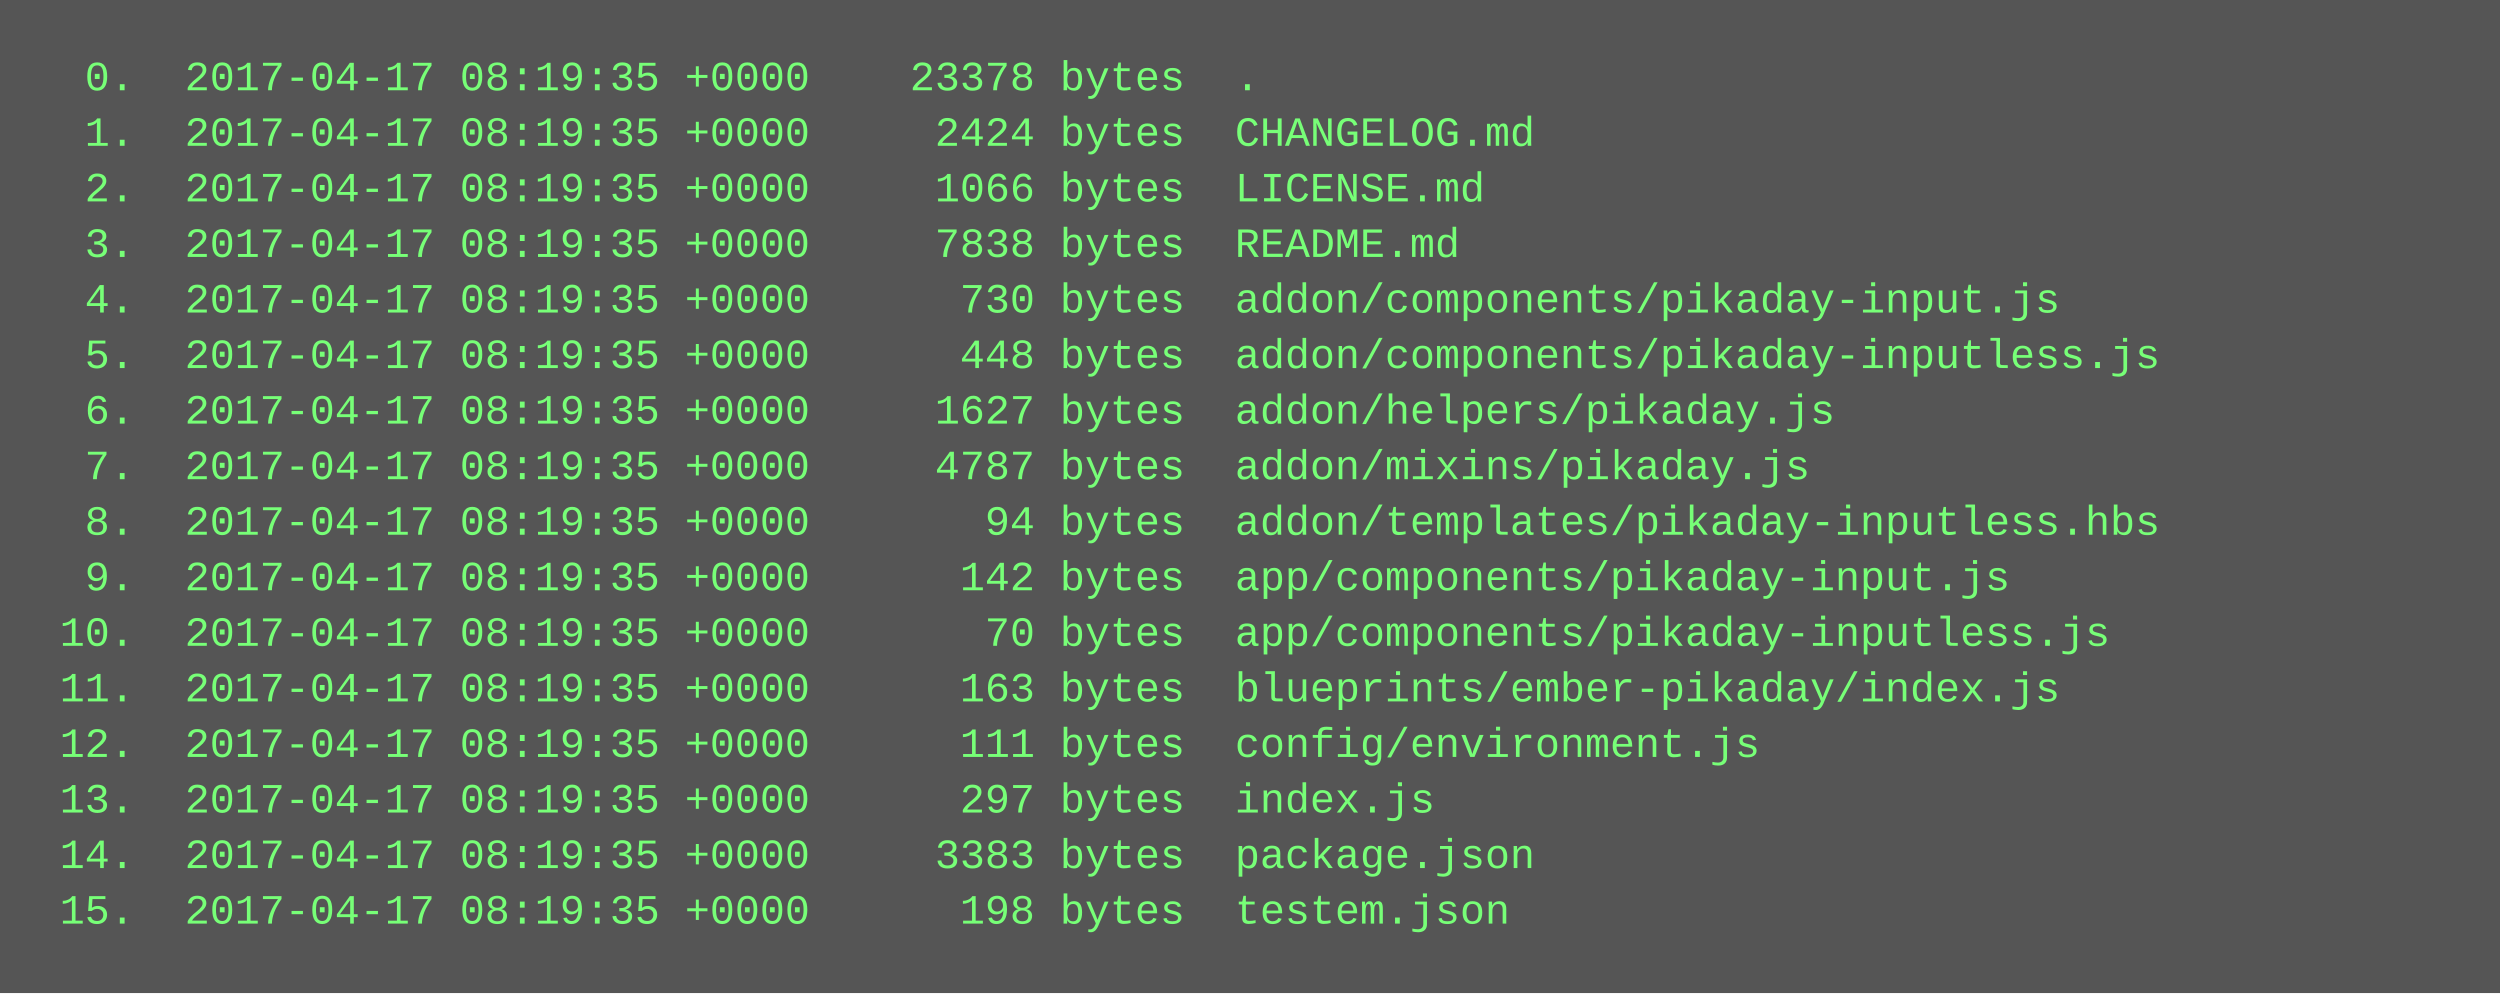
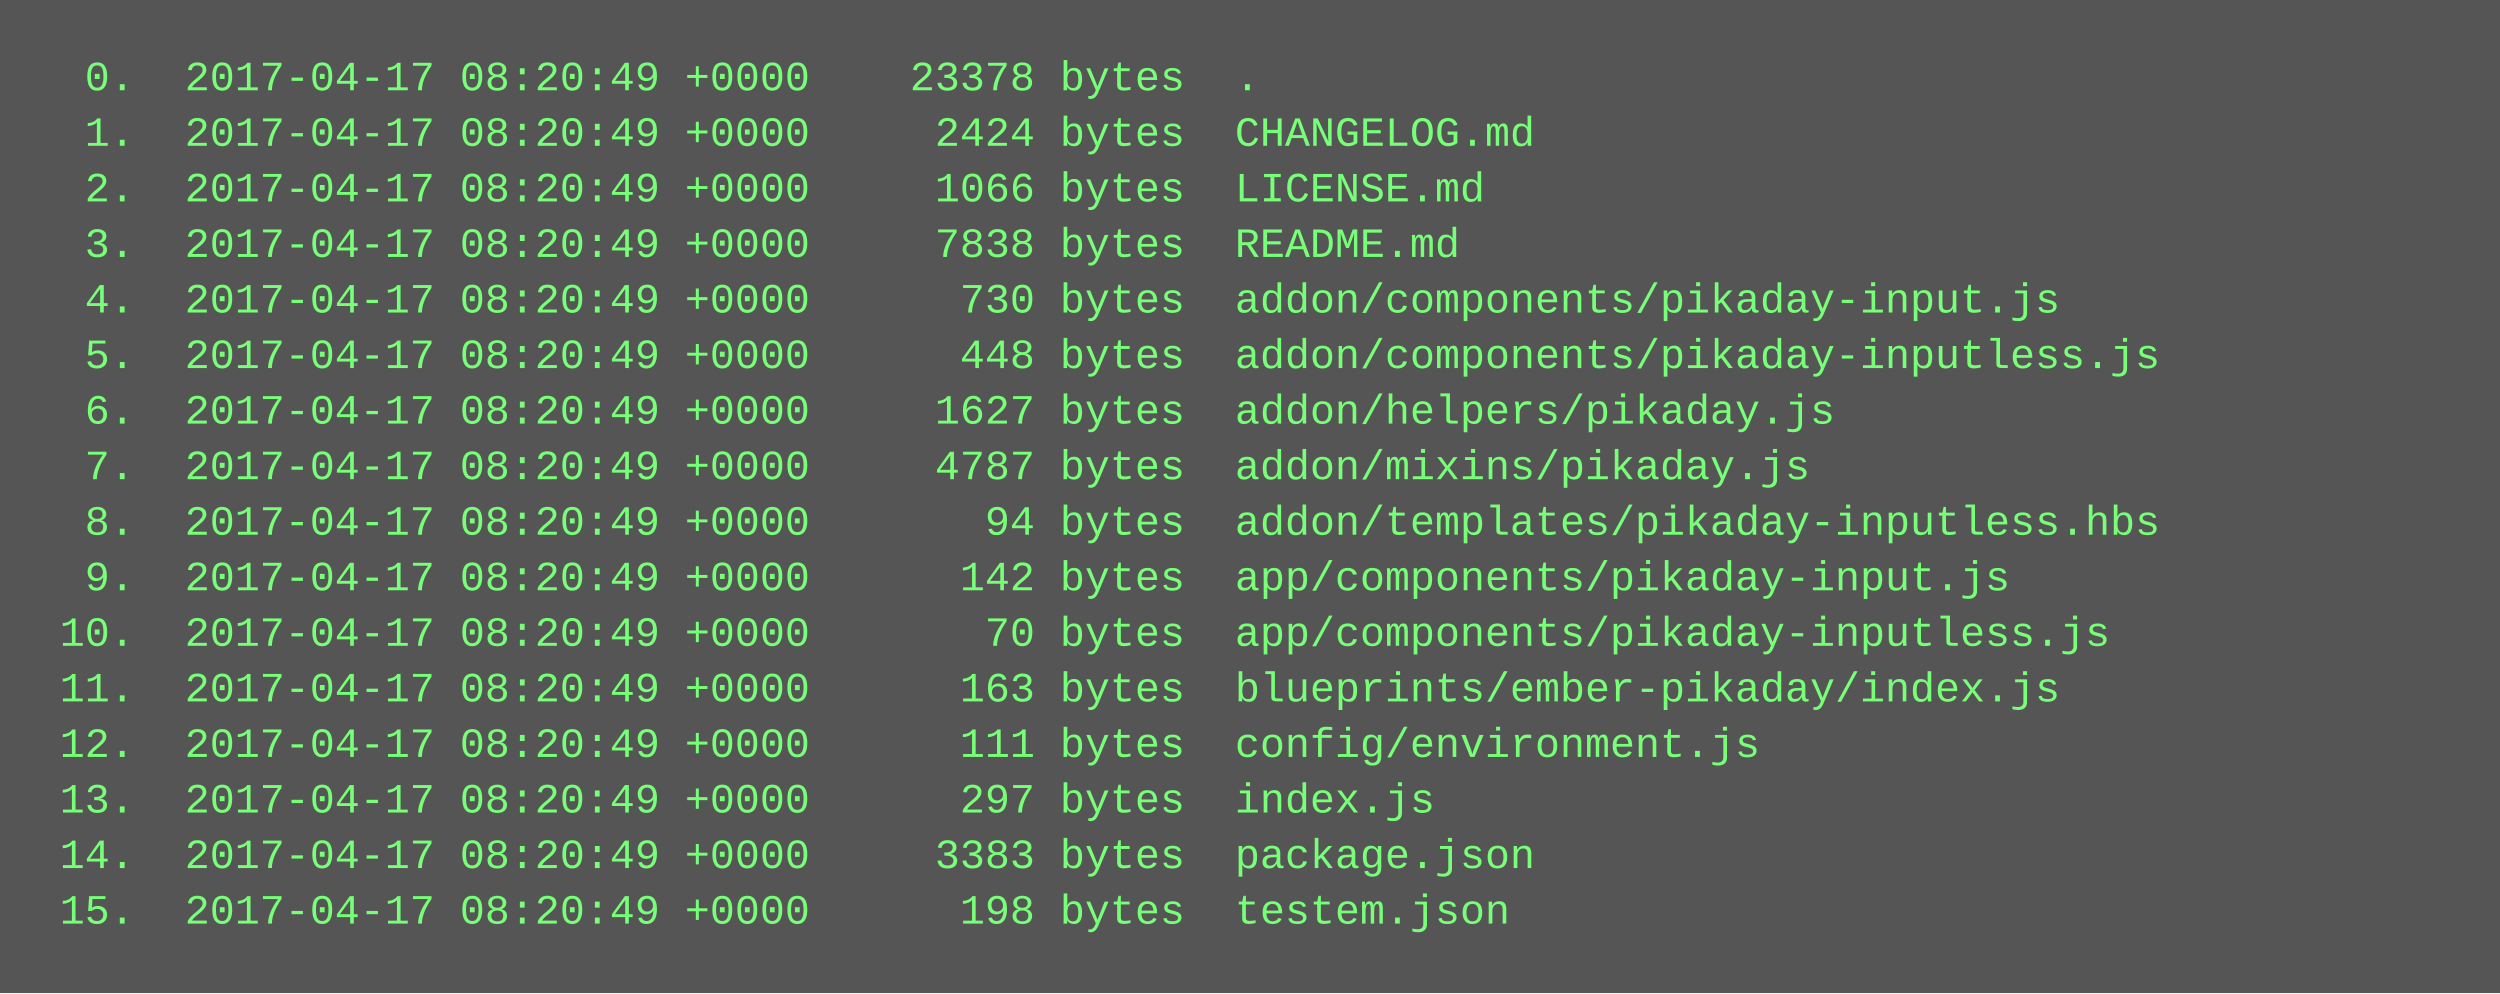
<svg xmlns="http://www.w3.org/2000/svg" height="286" width="720">
  <rect height="286" fill="#555" width="720" />
  <text fill="#7f7" font-family="Courier New" font-size="12" xml:space="preserve">
-     <tspan x="10" y="26">  0.  2017-04-17 08:19:35 +0000    23378 bytes  .</tspan>
-     <tspan x="10" y="42">  1.  2017-04-17 08:19:35 +0000     2424 bytes  CHANGELOG.md</tspan>
-     <tspan x="10" y="58">  2.  2017-04-17 08:19:35 +0000     1066 bytes  LICENSE.md</tspan>
-     <tspan x="10" y="74">  3.  2017-04-17 08:19:35 +0000     7838 bytes  README.md</tspan>
-     <tspan x="10" y="90">  4.  2017-04-17 08:19:35 +0000      730 bytes  addon/components/pikaday-input.js</tspan>
-     <tspan x="10" y="106">  5.  2017-04-17 08:19:35 +0000      448 bytes  addon/components/pikaday-inputless.js</tspan>
-     <tspan x="10" y="122">  6.  2017-04-17 08:19:35 +0000     1627 bytes  addon/helpers/pikaday.js</tspan>
-     <tspan x="10" y="138">  7.  2017-04-17 08:19:35 +0000     4787 bytes  addon/mixins/pikaday.js</tspan>
-     <tspan x="10" y="154">  8.  2017-04-17 08:19:35 +0000       94 bytes  addon/templates/pikaday-inputless.hbs</tspan>
-     <tspan x="10" y="170">  9.  2017-04-17 08:19:35 +0000      142 bytes  app/components/pikaday-input.js</tspan>
-     <tspan x="10" y="186"> 10.  2017-04-17 08:19:35 +0000       70 bytes  app/components/pikaday-inputless.js</tspan>
-     <tspan x="10" y="202"> 11.  2017-04-17 08:19:35 +0000      163 bytes  blueprints/ember-pikaday/index.js</tspan>
-     <tspan x="10" y="218"> 12.  2017-04-17 08:19:35 +0000      111 bytes  config/environment.js</tspan>
-     <tspan x="10" y="234"> 13.  2017-04-17 08:19:35 +0000      297 bytes  index.js</tspan>
-     <tspan x="10" y="250"> 14.  2017-04-17 08:19:35 +0000     3383 bytes  package.json</tspan>
-     <tspan x="10" y="266"> 15.  2017-04-17 08:19:35 +0000      198 bytes  testem.json</tspan>
+     <tspan x="10" y="26">  0.  2017-04-17 08:20:49 +0000    23378 bytes  .</tspan>
+     <tspan x="10" y="42">  1.  2017-04-17 08:20:49 +0000     2424 bytes  CHANGELOG.md</tspan>
+     <tspan x="10" y="58">  2.  2017-04-17 08:20:49 +0000     1066 bytes  LICENSE.md</tspan>
+     <tspan x="10" y="74">  3.  2017-04-17 08:20:49 +0000     7838 bytes  README.md</tspan>
+     <tspan x="10" y="90">  4.  2017-04-17 08:20:49 +0000      730 bytes  addon/components/pikaday-input.js</tspan>
+     <tspan x="10" y="106">  5.  2017-04-17 08:20:49 +0000      448 bytes  addon/components/pikaday-inputless.js</tspan>
+     <tspan x="10" y="122">  6.  2017-04-17 08:20:49 +0000     1627 bytes  addon/helpers/pikaday.js</tspan>
+     <tspan x="10" y="138">  7.  2017-04-17 08:20:49 +0000     4787 bytes  addon/mixins/pikaday.js</tspan>
+     <tspan x="10" y="154">  8.  2017-04-17 08:20:49 +0000       94 bytes  addon/templates/pikaday-inputless.hbs</tspan>
+     <tspan x="10" y="170">  9.  2017-04-17 08:20:49 +0000      142 bytes  app/components/pikaday-input.js</tspan>
+     <tspan x="10" y="186"> 10.  2017-04-17 08:20:49 +0000       70 bytes  app/components/pikaday-inputless.js</tspan>
+     <tspan x="10" y="202"> 11.  2017-04-17 08:20:49 +0000      163 bytes  blueprints/ember-pikaday/index.js</tspan>
+     <tspan x="10" y="218"> 12.  2017-04-17 08:20:49 +0000      111 bytes  config/environment.js</tspan>
+     <tspan x="10" y="234"> 13.  2017-04-17 08:20:49 +0000      297 bytes  index.js</tspan>
+     <tspan x="10" y="250"> 14.  2017-04-17 08:20:49 +0000     3383 bytes  package.json</tspan>
+     <tspan x="10" y="266"> 15.  2017-04-17 08:20:49 +0000      198 bytes  testem.json</tspan>
  </text>
</svg>
